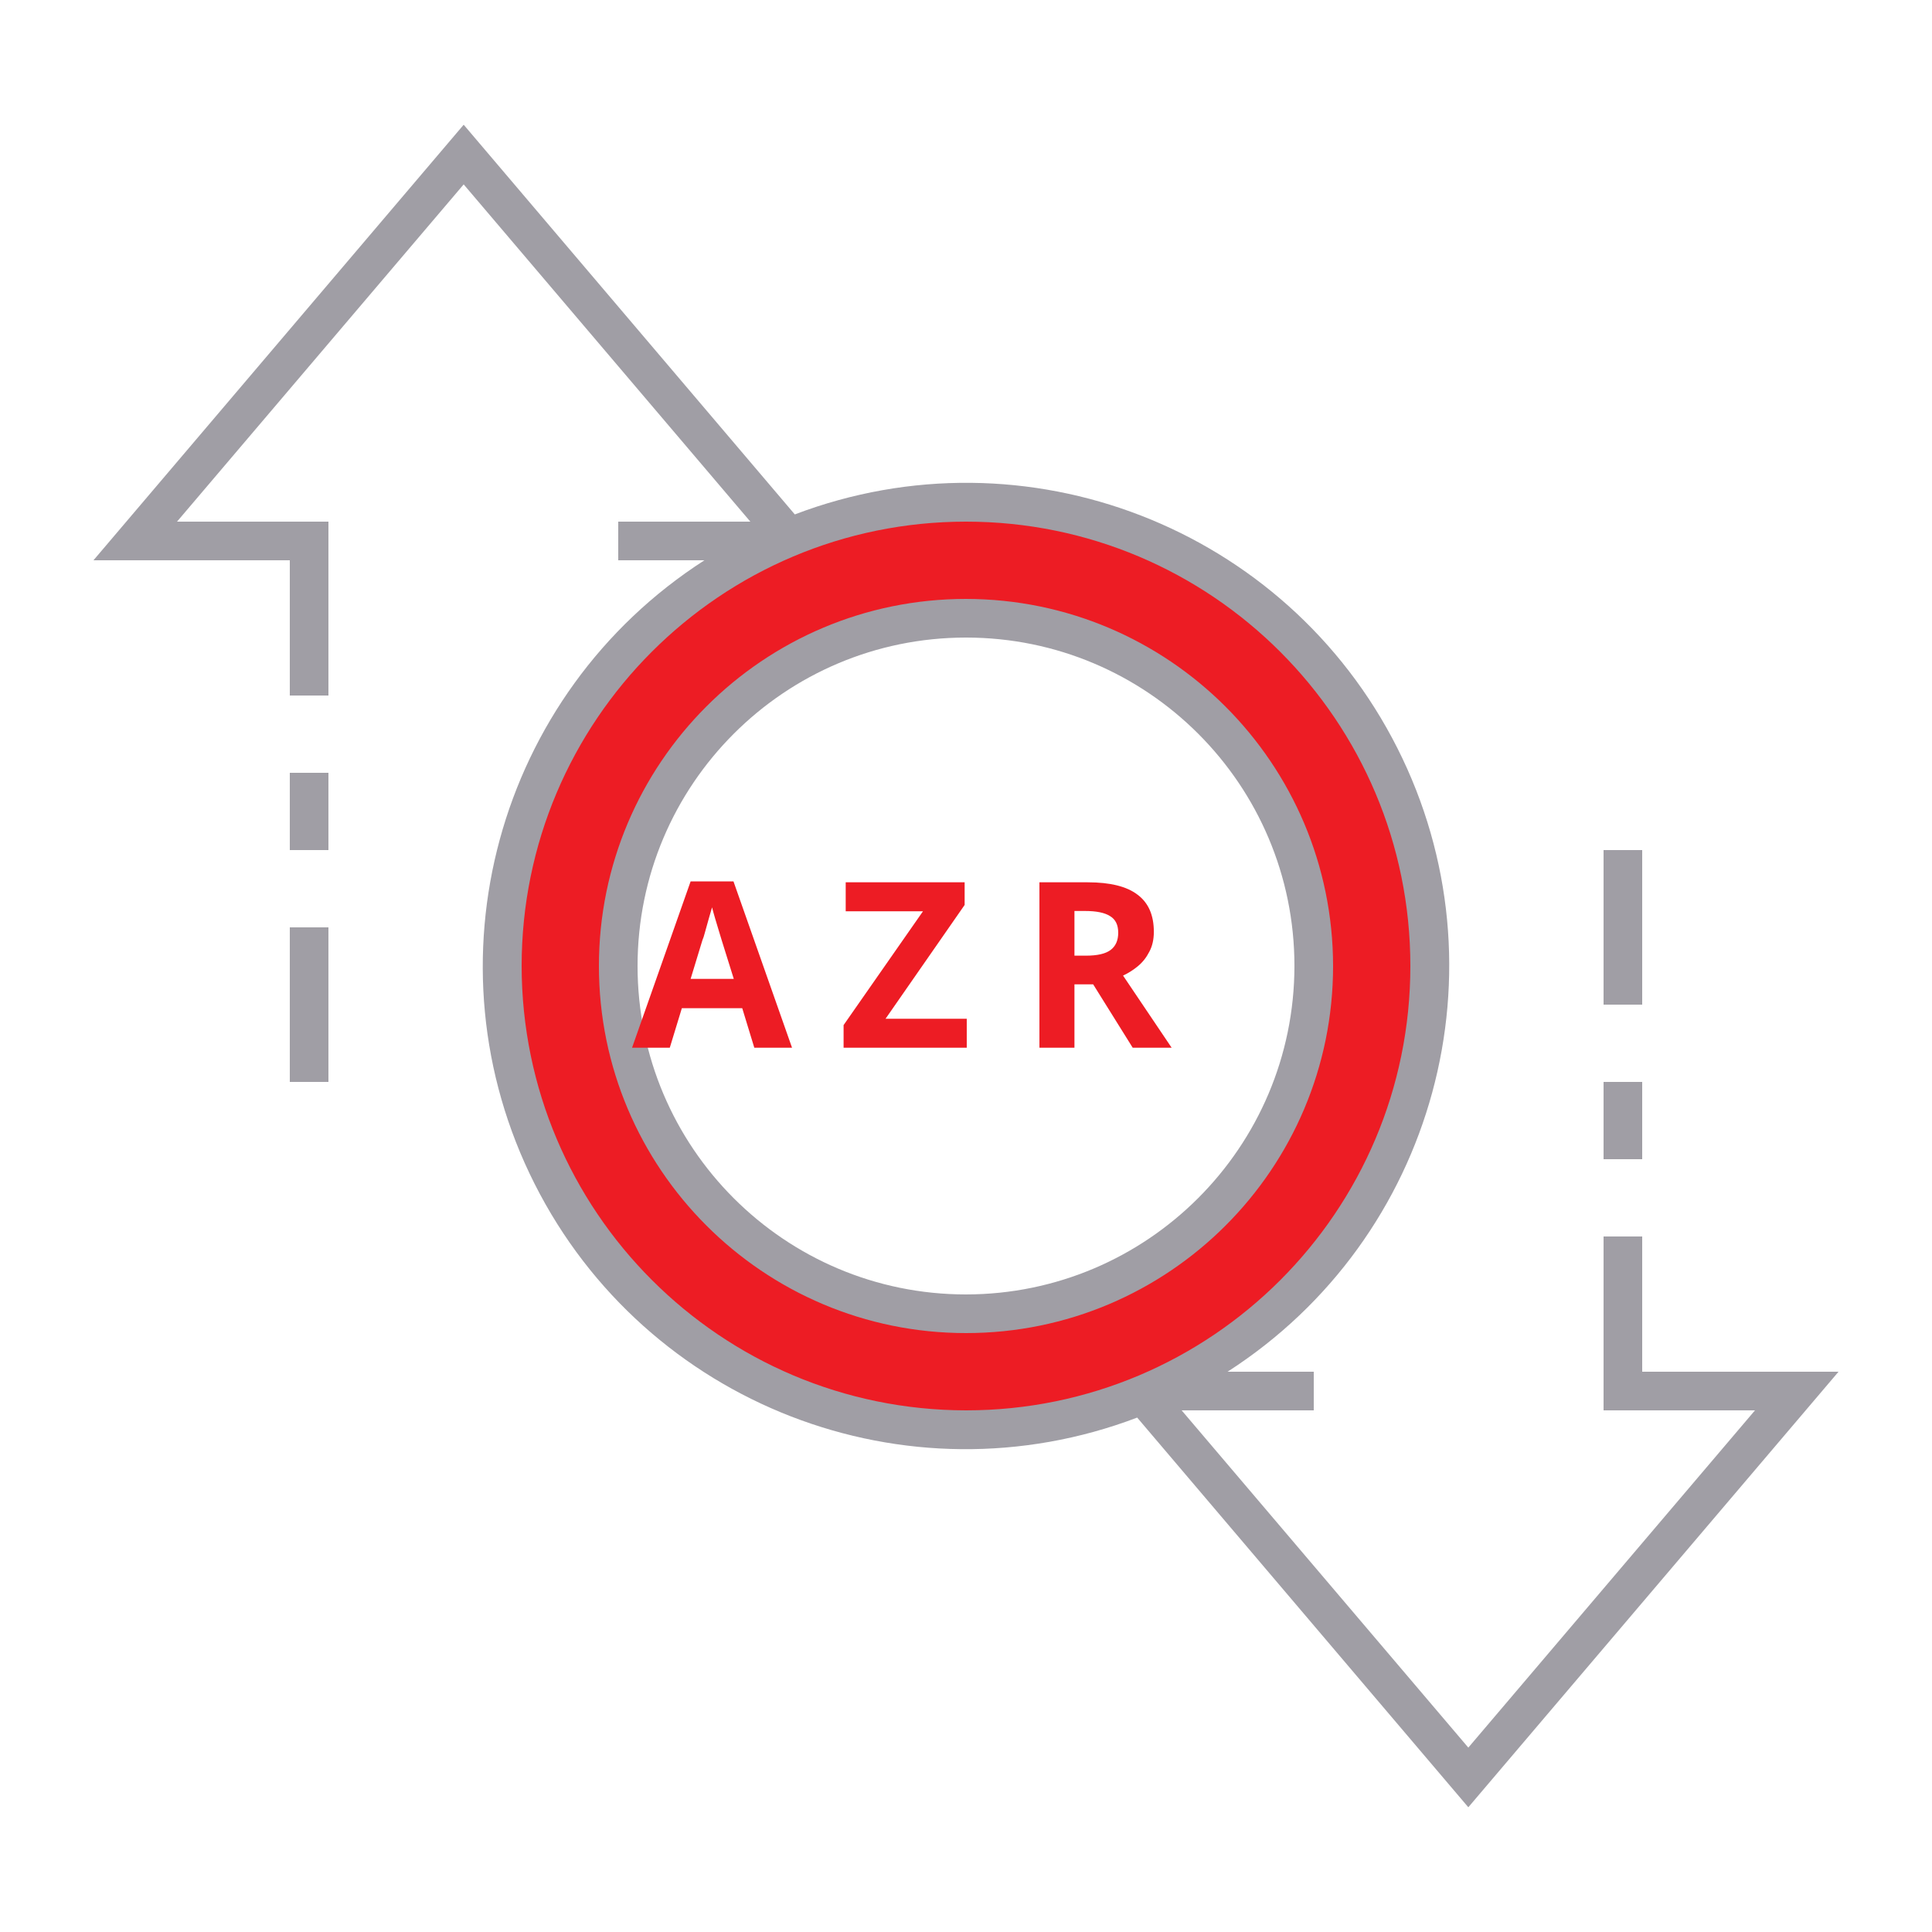
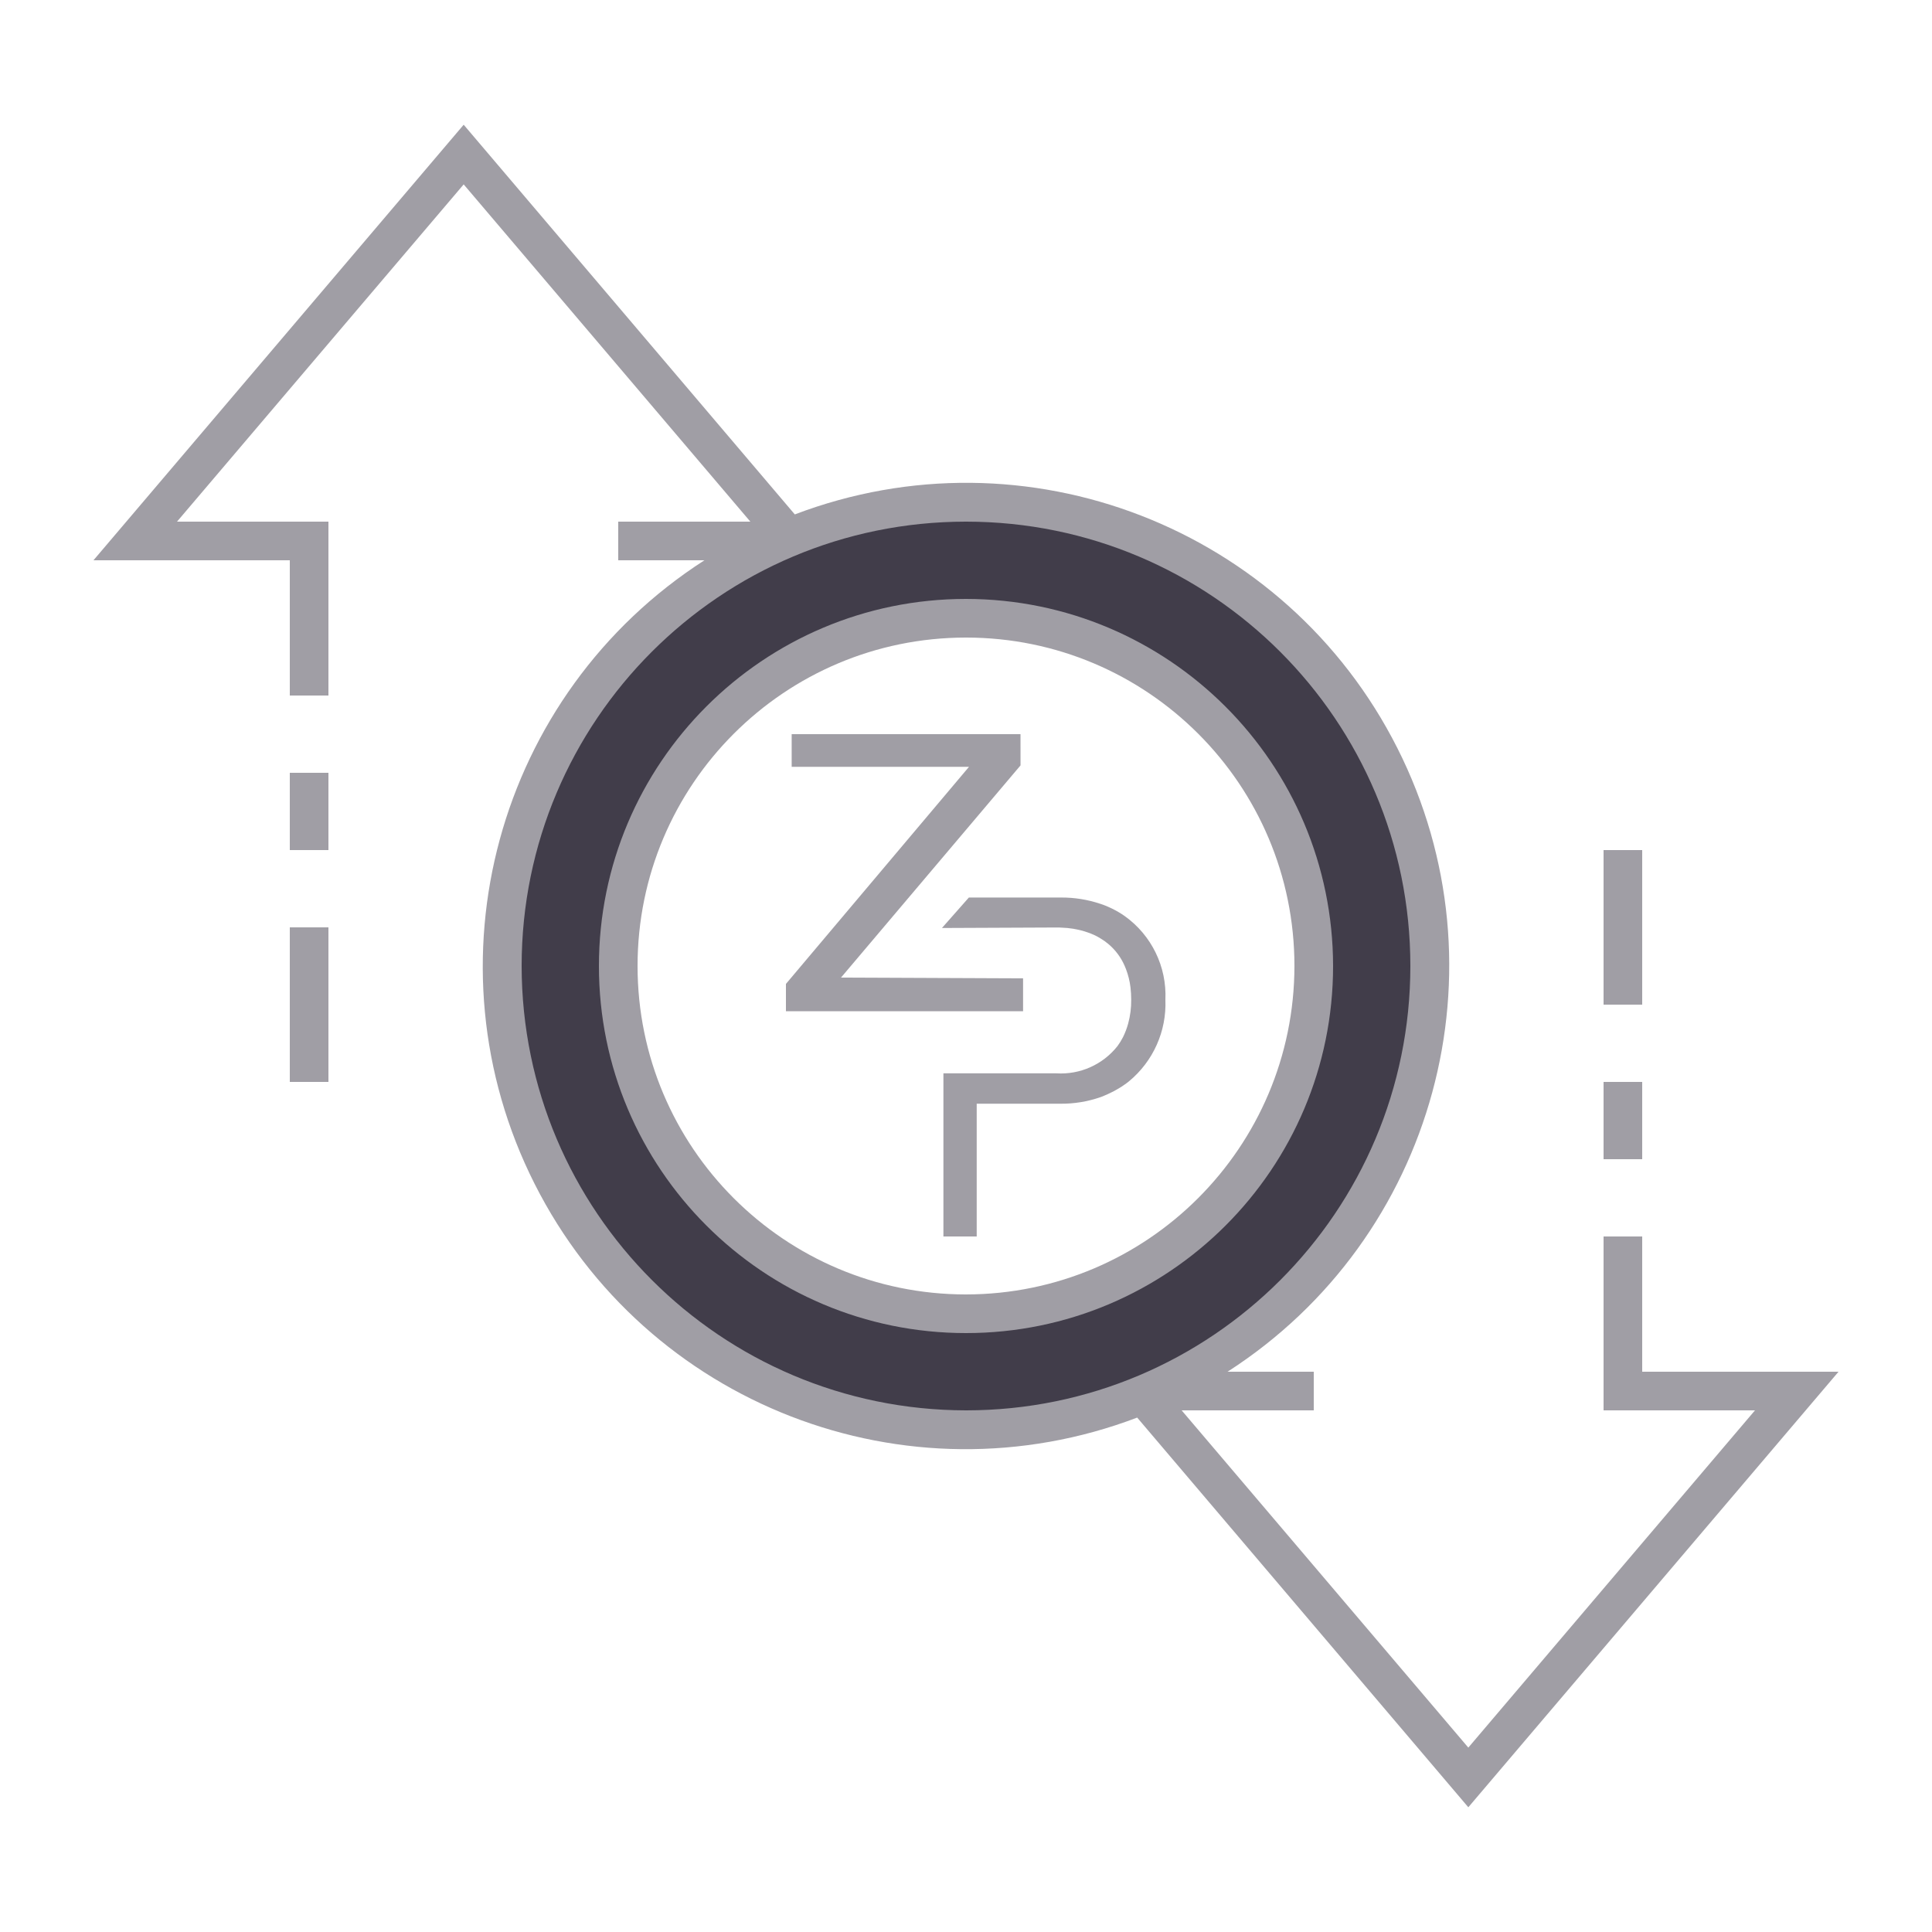
- <svg xmlns="http://www.w3.org/2000/svg" id="ic_empty_Dark_zpiv" width="100" height="100" viewBox="0 0 100 100" version="1.1">
-   <defs id="defs4">
-     <style type="text/css" id="style2">
+ <svg xmlns="http://www.w3.org/2000/svg" id="ic_empty_Dark_zazr" width="100" height="100" viewBox="0 0 100 100">
+   <defs>
+     <style type="text/css">
            .cls-1{fill:#413d4a}.cls-2{fill:#a09ea5}.cls-3{fill:none}
        </style>
-     <style id="style2-3">.cls-1{fill:#66f;}</style>
  </defs>
  <g id="Group_9081" data-name="Group 9081">
-     <path id="Path_19026" d="M50 26a24 24 0 1 0 24 24 24 24 0 0 0-24-24zm0 42a18 18 0 1 1 18-18 18 18 0 0 1-18 18z" class="cls-1" data-name="Path 19026" style="fill:#ed1c24;fill-opacity:1" />
+     <path id="Path_19026" d="M50 26a24 24 0 1 0 24 24 24 24 0 0 0-24-24zm0 42a18 18 0 1 1 18-18 18 18 0 0 1-18 18z" class="cls-1" data-name="Path 19026" />
    <g id="Group_9080" data-name="Group 9080">
      <g id="Group_9078" data-name="Group 9078">
        <path id="Path_19027" d="M50 31a19 19 0 1 0 19 19 19.021 19.021 0 0 0-19-19zm0 36a17 17 0 1 1 17-17 17.019 17.019 0 0 1-17 17z" class="cls-2" data-name="Path 19027" />
        <path id="Rectangle_4744" d="M0 0h2v4H0z" class="cls-2" data-name="Rectangle 4744" transform="translate(83 56)" />
        <path id="Rectangle_4745" d="M0 0h2v8H0z" class="cls-2" data-name="Rectangle 4745" transform="translate(83 44)" />
        <path id="Rectangle_4746" d="M0 0h2v8H0z" class="cls-2" data-name="Rectangle 4746" transform="translate(15 48)" />
        <path id="Rectangle_4747" d="M0 0h2v4H0z" class="cls-2" data-name="Rectangle 4747" transform="translate(15 40)" />
        <path id="Path_19028" d="M95.162 71H85v-7h-2v9h7.838L76 90.456 61.162 73H68v-2h-4.461a24.989 24.989 0 0 0-22.4-44.374L24 6.456 4.838 29H15v7h2v-9H9.162L24 9.544 38.838 27H32v2h4.461a24.989 24.989 0 0 0 22.4 44.374L76 93.544zM27 50a23 23 0 1 1 23 23 23.026 23.026 0 0 1-23-23z" class="cls-2" data-name="Path 19028" />
      </g>
+       <g id="Group_9079" data-name="Group 9079">
+         <path id="Path_19029" d="M58.218 47.418a4.728 4.728 0 0 0-.653-.386 5.67 5.67 0 0 0-.354-.158c-.083-.032-.165-.064-.247-.089a6.268 6.268 0 0 0-2.053-.329h-4.763l-1.393 1.577 5.96-.026c.07 0 .146 0 .215.007a4.6 4.6 0 0 1 .615.057l.2.038a3.62 3.62 0 0 1 .551.152c.057.019.114.044.171.063a3.075 3.075 0 0 1 .33.152c.05.025.1.057.152.089a2.949 2.949 0 0 1 .424.3 3.081 3.081 0 0 1 .836 1.121c.025.057.051.114.07.171a3.935 3.935 0 0 1 .234.943 5.268 5.268 0 0 1 .038.64 4.53 4.53 0 0 1-.158 1.242 3.955 3.955 0 0 1-.266.7 3.293 3.293 0 0 1-.285.462 3.735 3.735 0 0 1-3.161 1.412h-5.85V64h1.723v-6.872H54.9a6.138 6.138 0 0 0 2.052-.336c.082-.031.165-.057.247-.1a1.532 1.532 0 0 0 .184-.082 4.403 4.403 0 0 0 .551-.292c.044-.025.088-.056.133-.082.025-.019.057-.038.082-.057a3.1 3.1 0 0 0 .285-.209 5.2 5.2 0 0 0 1.887-4.224 5.041 5.041 0 0 0-2.103-4.328z" class="cls-2" data-name="Path 19029" />
+         <path id="Path_19030" d="M52.821 38H40.977v1.691h9.178L40.68 50.927v1.413h12.274v-1.7l-9.424-.04 9.292-10.983z" class="cls-2" data-name="Path 19030" />
+       </g>
    </g>
  </g>
-   <text xml:space="preserve" style="font-style:normal;font-variant:normal;font-weight:bold;font-stretch:normal;font-size:12px;line-height:1.25;font-family:sans-serif;-inkscape-font-specification:'sans-serif Bold';text-align:center;text-anchor:middle;opacity:1;fill:#ed1c24;fill-opacity:1;stroke:#ed1c24;stroke-width:0;stroke-miterlimit:4;stroke-dasharray:none;stroke-opacity:1" x="50.165" y="54.232" id="text839">
-     <tspan id="tspan837" x="51.36" y="54.232" style="letter-spacing:2.39px">AZR</tspan>
-   </text>
+   <path id="Rectangle_4748" d="M0 0h100v100H0z" class="cls-3" data-name="Rectangle 4748" />
</svg>
